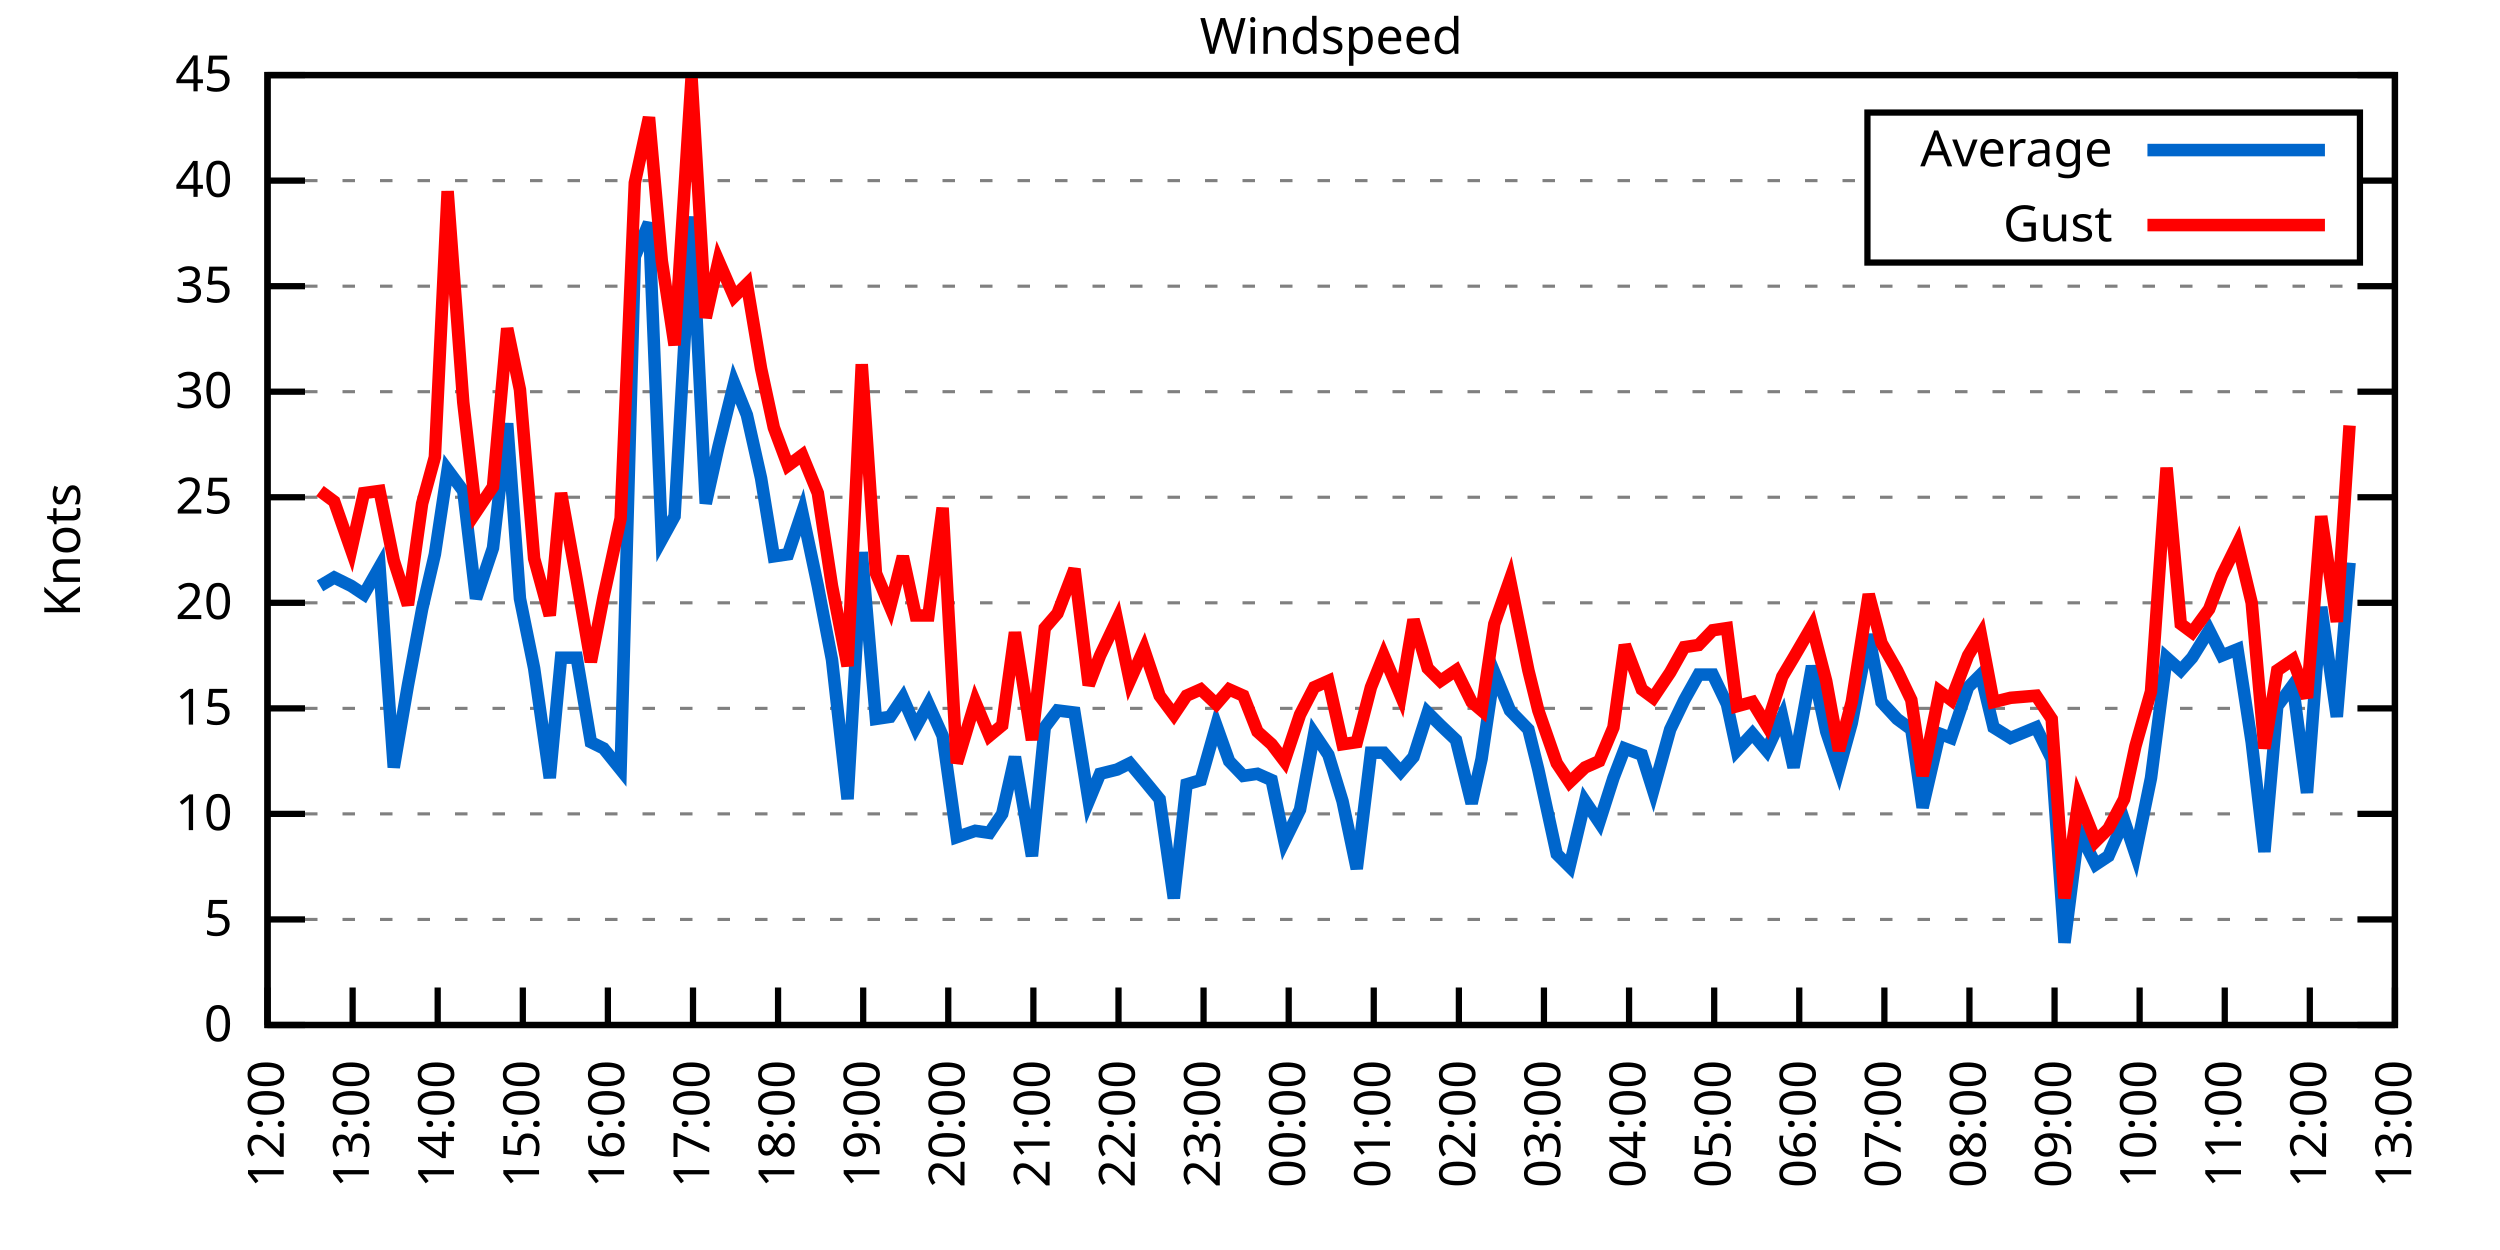
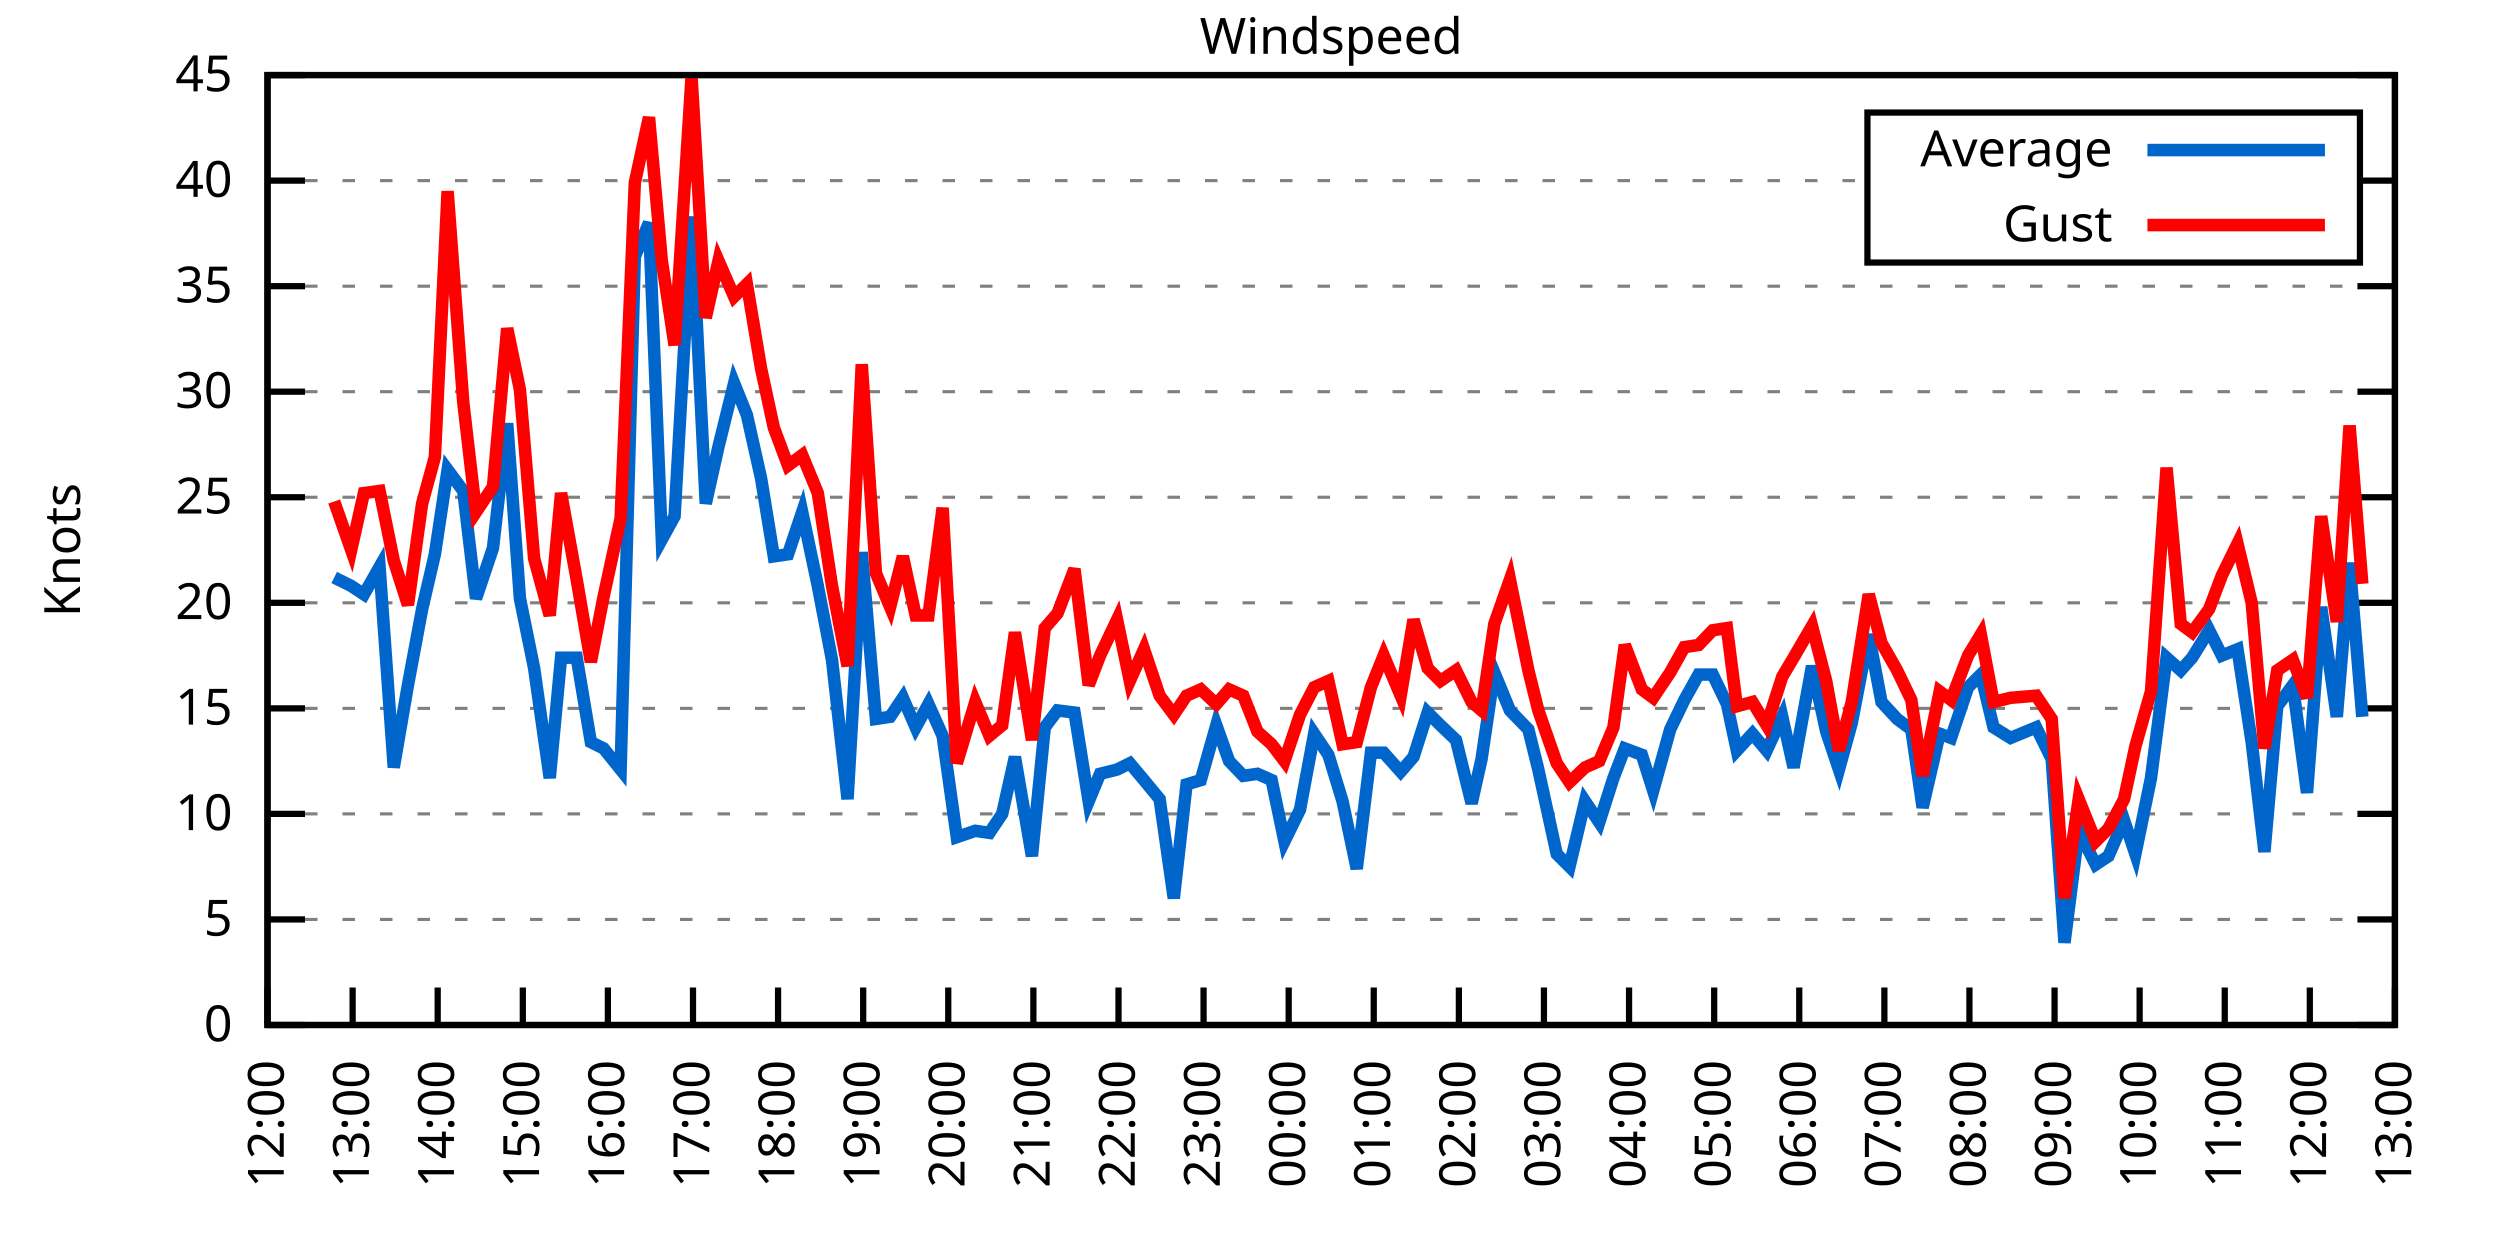
<svg xmlns="http://www.w3.org/2000/svg" xmlns:xlink="http://www.w3.org/1999/xlink" width="400" height="200" viewBox="0 0 400 200">
  <g id="gnuplot_canvas">
    <rect x="0" y="0" width="400" height="200" fill="none" />
    <defs>
      <circle id="gpDot" r="0.5" stroke-width="0.5" stroke="currentColor" />
      <path id="gpPt0" stroke-width="0.333" stroke="currentColor" d="M-1,0 h2 M0,-1 v2" />
      <path id="gpPt1" stroke-width="0.333" stroke="currentColor" d="M-1,-1 L1,1 M1,-1 L-1,1" />
      <path id="gpPt2" stroke-width="0.333" stroke="currentColor" d="M-1,0 L1,0 M0,-1 L0,1 M-1,-1 L1,1 M-1,1 L1,-1" />
      <rect id="gpPt3" stroke-width="0.333" stroke="currentColor" x="-1" y="-1" width="2" height="2" />
      <rect id="gpPt4" stroke-width="0.333" stroke="currentColor" fill="currentColor" x="-1" y="-1" width="2" height="2" />
      <circle id="gpPt5" stroke-width="0.333" stroke="currentColor" cx="0" cy="0" r="1" />
      <use xlink:href="#gpPt5" id="gpPt6" fill="currentColor" stroke="none" />
      <path id="gpPt7" stroke-width="0.333" stroke="currentColor" d="M0,-1.33 L-1.33,0.67 L1.33,0.67 z" />
      <use xlink:href="#gpPt7" id="gpPt8" fill="currentColor" stroke="none" />
      <use xlink:href="#gpPt7" id="gpPt9" stroke="currentColor" transform="rotate(180)" />
      <use xlink:href="#gpPt9" id="gpPt10" fill="currentColor" stroke="none" />
      <use xlink:href="#gpPt3" id="gpPt11" stroke="currentColor" transform="rotate(45)" />
      <use xlink:href="#gpPt11" id="gpPt12" fill="currentColor" stroke="none" />
      <path id="gpPt13" stroke-width="0.333" stroke="currentColor" d="M0,1.330 L1.265,0.411 L0.782,-1.067 L-0.782,-1.076 L-1.265,0.411 z" />
      <use xlink:href="#gpPt13" id="gpPt14" fill="currentColor" stroke="none" />
      <filter id="textbox" filterUnits="objectBoundingBox" x="0" y="0" height="1" width="1">
        <feFlood flood-color="white" flood-opacity="1" result="bgnd" />
        <feComposite in="SourceGraphic" in2="bgnd" operator="atop" />
      </filter>
      <filter id="greybox" filterUnits="objectBoundingBox" x="0" y="0" height="1" width="1">
        <feFlood flood-color="lightgrey" flood-opacity="1" result="grey" />
        <feComposite in="SourceGraphic" in2="grey" operator="atop" />
      </filter>
    </defs>
    <g fill="none" color="white" stroke="currentColor" stroke-width="1.00" stroke-linecap="butt" stroke-linejoin="miter">
</g>
    <g fill="none" color="black" stroke="currentColor" stroke-width="1.00" stroke-linecap="butt" stroke-linejoin="miter">
      <g stroke="none" shape-rendering="crispEdges">
        <polygon fill="rgb(255, 255, 255)" points="42.80,164.00 383.18,164.00 383.18,12.02 42.80,12.02 " />
      </g>
    </g>
    <g fill="none" color="black" stroke="currentColor" stroke-width="1.00" stroke-linecap="butt" stroke-linejoin="miter">
</g>
    <g fill="none" color="black" stroke="black" stroke-width="0.50" stroke-linecap="butt" stroke-linejoin="miter">
</g>
    <g fill="none" color="gray" stroke="currentColor" stroke-width="0.50" stroke-linecap="butt" stroke-linejoin="miter">
      <path stroke="gray" stroke-dasharray="2,4" class="gridline" d="M42.80,164.00 L383.19,164.00  " />
    </g>
    <g fill="none" color="gray" stroke="gray" stroke-width="1.00" stroke-linecap="butt" stroke-linejoin="miter">
</g>
    <g fill="none" color="black" stroke="currentColor" stroke-width="1.00" stroke-linecap="butt" stroke-linejoin="miter">
      <path stroke="black" d="M42.80,164.00 L48.80,164.00 M383.19,164.00 L377.19,164.00  " />
      <g transform="translate(37.20,166.60)" stroke="none" fill="black" font-family="Sans" font-size="8.00" text-anchor="end">
        <text>
          <tspan font-family="Sans"> 0</tspan>
        </text>
      </g>
    </g>
    <g fill="none" color="black" stroke="currentColor" stroke-width="1.00" stroke-linecap="butt" stroke-linejoin="miter">
</g>
    <g fill="none" color="black" stroke="black" stroke-width="0.50" stroke-linecap="butt" stroke-linejoin="miter">
</g>
    <g fill="none" color="gray" stroke="currentColor" stroke-width="0.50" stroke-linecap="butt" stroke-linejoin="miter">
      <path stroke="gray" stroke-dasharray="2,4" class="gridline" d="M42.80,147.11 L383.19,147.11  " />
    </g>
    <g fill="none" color="gray" stroke="gray" stroke-width="1.00" stroke-linecap="butt" stroke-linejoin="miter">
</g>
    <g fill="none" color="black" stroke="currentColor" stroke-width="1.00" stroke-linecap="butt" stroke-linejoin="miter">
      <path stroke="black" d="M42.80,147.11 L48.80,147.11 M383.19,147.11 L377.19,147.11  " />
      <g transform="translate(37.20,149.71)" stroke="none" fill="black" font-family="Sans" font-size="8.00" text-anchor="end">
        <text>
          <tspan font-family="Sans"> 5</tspan>
        </text>
      </g>
    </g>
    <g fill="none" color="black" stroke="currentColor" stroke-width="1.00" stroke-linecap="butt" stroke-linejoin="miter">
</g>
    <g fill="none" color="black" stroke="black" stroke-width="0.50" stroke-linecap="butt" stroke-linejoin="miter">
</g>
    <g fill="none" color="gray" stroke="currentColor" stroke-width="0.50" stroke-linecap="butt" stroke-linejoin="miter">
      <path stroke="gray" stroke-dasharray="2,4" class="gridline" d="M42.80,130.22 L383.19,130.22  " />
    </g>
    <g fill="none" color="gray" stroke="gray" stroke-width="1.00" stroke-linecap="butt" stroke-linejoin="miter">
</g>
    <g fill="none" color="black" stroke="currentColor" stroke-width="1.00" stroke-linecap="butt" stroke-linejoin="miter">
      <path stroke="black" d="M42.80,130.22 L48.80,130.22 M383.19,130.22 L377.19,130.22  " />
      <g transform="translate(37.20,132.82)" stroke="none" fill="black" font-family="Sans" font-size="8.00" text-anchor="end">
        <text>
          <tspan font-family="Sans"> 10</tspan>
        </text>
      </g>
    </g>
    <g fill="none" color="black" stroke="currentColor" stroke-width="1.00" stroke-linecap="butt" stroke-linejoin="miter">
</g>
    <g fill="none" color="black" stroke="black" stroke-width="0.50" stroke-linecap="butt" stroke-linejoin="miter">
</g>
    <g fill="none" color="gray" stroke="currentColor" stroke-width="0.50" stroke-linecap="butt" stroke-linejoin="miter">
      <path stroke="gray" stroke-dasharray="2,4" class="gridline" d="M42.80,113.34 L383.19,113.34  " />
    </g>
    <g fill="none" color="gray" stroke="gray" stroke-width="1.00" stroke-linecap="butt" stroke-linejoin="miter">
</g>
    <g fill="none" color="black" stroke="currentColor" stroke-width="1.00" stroke-linecap="butt" stroke-linejoin="miter">
      <path stroke="black" d="M42.80,113.34 L48.80,113.34 M383.19,113.34 L377.19,113.34  " />
      <g transform="translate(37.20,115.94)" stroke="none" fill="black" font-family="Sans" font-size="8.00" text-anchor="end">
        <text>
          <tspan font-family="Sans"> 15</tspan>
        </text>
      </g>
    </g>
    <g fill="none" color="black" stroke="currentColor" stroke-width="1.00" stroke-linecap="butt" stroke-linejoin="miter">
</g>
    <g fill="none" color="black" stroke="black" stroke-width="0.50" stroke-linecap="butt" stroke-linejoin="miter">
</g>
    <g fill="none" color="gray" stroke="currentColor" stroke-width="0.50" stroke-linecap="butt" stroke-linejoin="miter">
      <path stroke="gray" stroke-dasharray="2,4" class="gridline" d="M42.80,96.45 L383.19,96.45  " />
    </g>
    <g fill="none" color="gray" stroke="gray" stroke-width="1.00" stroke-linecap="butt" stroke-linejoin="miter">
</g>
    <g fill="none" color="black" stroke="currentColor" stroke-width="1.00" stroke-linecap="butt" stroke-linejoin="miter">
      <path stroke="black" d="M42.80,96.45 L48.80,96.45 M383.19,96.45 L377.19,96.45  " />
      <g transform="translate(37.20,99.05)" stroke="none" fill="black" font-family="Sans" font-size="8.00" text-anchor="end">
        <text>
          <tspan font-family="Sans"> 20</tspan>
        </text>
      </g>
    </g>
    <g fill="none" color="black" stroke="currentColor" stroke-width="1.00" stroke-linecap="butt" stroke-linejoin="miter">
</g>
    <g fill="none" color="black" stroke="black" stroke-width="0.50" stroke-linecap="butt" stroke-linejoin="miter">
</g>
    <g fill="none" color="gray" stroke="currentColor" stroke-width="0.50" stroke-linecap="butt" stroke-linejoin="miter">
      <path stroke="gray" stroke-dasharray="2,4" class="gridline" d="M42.80,79.56 L383.19,79.56  " />
    </g>
    <g fill="none" color="gray" stroke="gray" stroke-width="1.00" stroke-linecap="butt" stroke-linejoin="miter">
</g>
    <g fill="none" color="black" stroke="currentColor" stroke-width="1.00" stroke-linecap="butt" stroke-linejoin="miter">
      <path stroke="black" d="M42.80,79.56 L48.80,79.56 M383.19,79.56 L377.19,79.56  " />
      <g transform="translate(37.20,82.16)" stroke="none" fill="black" font-family="Sans" font-size="8.00" text-anchor="end">
        <text>
          <tspan font-family="Sans"> 25</tspan>
        </text>
      </g>
    </g>
    <g fill="none" color="black" stroke="currentColor" stroke-width="1.00" stroke-linecap="butt" stroke-linejoin="miter">
</g>
    <g fill="none" color="black" stroke="black" stroke-width="0.50" stroke-linecap="butt" stroke-linejoin="miter">
</g>
    <g fill="none" color="gray" stroke="currentColor" stroke-width="0.50" stroke-linecap="butt" stroke-linejoin="miter">
      <path stroke="gray" stroke-dasharray="2,4" class="gridline" d="M42.80,62.67 L383.19,62.67  " />
    </g>
    <g fill="none" color="gray" stroke="gray" stroke-width="1.00" stroke-linecap="butt" stroke-linejoin="miter">
</g>
    <g fill="none" color="black" stroke="currentColor" stroke-width="1.00" stroke-linecap="butt" stroke-linejoin="miter">
      <path stroke="black" d="M42.80,62.67 L48.80,62.67 M383.19,62.67 L377.19,62.67  " />
      <g transform="translate(37.20,65.27)" stroke="none" fill="black" font-family="Sans" font-size="8.00" text-anchor="end">
        <text>
          <tspan font-family="Sans"> 30</tspan>
        </text>
      </g>
    </g>
    <g fill="none" color="black" stroke="currentColor" stroke-width="1.00" stroke-linecap="butt" stroke-linejoin="miter">
</g>
    <g fill="none" color="black" stroke="black" stroke-width="0.50" stroke-linecap="butt" stroke-linejoin="miter">
</g>
    <g fill="none" color="gray" stroke="currentColor" stroke-width="0.50" stroke-linecap="butt" stroke-linejoin="miter">
      <path stroke="gray" stroke-dasharray="2,4" class="gridline" d="M42.80,45.79 L383.19,45.79  " />
    </g>
    <g fill="none" color="gray" stroke="gray" stroke-width="1.00" stroke-linecap="butt" stroke-linejoin="miter">
</g>
    <g fill="none" color="black" stroke="currentColor" stroke-width="1.00" stroke-linecap="butt" stroke-linejoin="miter">
      <path stroke="black" d="M42.80,45.79 L48.80,45.79 M383.19,45.79 L377.19,45.79  " />
      <g transform="translate(37.20,48.39)" stroke="none" fill="black" font-family="Sans" font-size="8.00" text-anchor="end">
        <text>
          <tspan font-family="Sans"> 35</tspan>
        </text>
      </g>
    </g>
    <g fill="none" color="black" stroke="currentColor" stroke-width="1.00" stroke-linecap="butt" stroke-linejoin="miter">
</g>
    <g fill="none" color="black" stroke="black" stroke-width="0.50" stroke-linecap="butt" stroke-linejoin="miter">
</g>
    <g fill="none" color="gray" stroke="currentColor" stroke-width="0.50" stroke-linecap="butt" stroke-linejoin="miter">
      <path stroke="gray" stroke-dasharray="2,4" class="gridline" d="M42.80,28.90 L298.79,28.90 M377.59,28.90 L383.19,28.90  " />
    </g>
    <g fill="none" color="gray" stroke="gray" stroke-width="1.00" stroke-linecap="butt" stroke-linejoin="miter">
</g>
    <g fill="none" color="black" stroke="currentColor" stroke-width="1.00" stroke-linecap="butt" stroke-linejoin="miter">
      <path stroke="black" d="M42.80,28.90 L48.80,28.90 M383.19,28.90 L377.19,28.90  " />
      <g transform="translate(37.20,31.50)" stroke="none" fill="black" font-family="Sans" font-size="8.00" text-anchor="end">
        <text>
          <tspan font-family="Sans"> 40</tspan>
        </text>
      </g>
    </g>
    <g fill="none" color="black" stroke="currentColor" stroke-width="1.00" stroke-linecap="butt" stroke-linejoin="miter">
</g>
    <g fill="none" color="black" stroke="black" stroke-width="0.50" stroke-linecap="butt" stroke-linejoin="miter">
</g>
    <g fill="none" color="gray" stroke="currentColor" stroke-width="0.50" stroke-linecap="butt" stroke-linejoin="miter">
      <path stroke="gray" stroke-dasharray="2,4" class="gridline" d="M42.80,12.01 L383.19,12.01  " />
    </g>
    <g fill="none" color="gray" stroke="gray" stroke-width="1.00" stroke-linecap="butt" stroke-linejoin="miter">
</g>
    <g fill="none" color="black" stroke="currentColor" stroke-width="1.00" stroke-linecap="butt" stroke-linejoin="miter">
      <path stroke="black" d="M42.80,12.01 L48.80,12.01 M383.19,12.01 L377.19,12.01  " />
      <g transform="translate(37.20,14.61)" stroke="none" fill="black" font-family="Sans" font-size="8.00" text-anchor="end">
        <text>
          <tspan font-family="Sans"> 45</tspan>
        </text>
      </g>
    </g>
    <g fill="none" color="black" stroke="currentColor" stroke-width="1.00" stroke-linecap="butt" stroke-linejoin="miter">
      <path stroke="black" d="M42.80,164.00 L42.80,158.00  " />
      <g transform="translate(45.40,169.60) rotate(270.00)" stroke="none" fill="black" font-family="Sans" font-size="8.00" text-anchor="end">
        <text>
          <tspan font-family="Sans">12:00</tspan>
        </text>
      </g>
    </g>
    <g fill="none" color="black" stroke="currentColor" stroke-width="1.00" stroke-linecap="butt" stroke-linejoin="miter">
      <path stroke="black" d="M56.42,164.00 L56.42,158.00  " />
      <g transform="translate(59.02,169.60) rotate(270.00)" stroke="none" fill="black" font-family="Sans" font-size="8.00" text-anchor="end">
        <text>
          <tspan font-family="Sans">13:00</tspan>
        </text>
      </g>
    </g>
    <g fill="none" color="black" stroke="currentColor" stroke-width="1.00" stroke-linecap="butt" stroke-linejoin="miter">
      <path stroke="black" d="M70.03,164.00 L70.03,158.00  " />
      <g transform="translate(72.63,169.60) rotate(270.00)" stroke="none" fill="black" font-family="Sans" font-size="8.00" text-anchor="end">
        <text>
          <tspan font-family="Sans">14:00</tspan>
        </text>
      </g>
    </g>
    <g fill="none" color="black" stroke="currentColor" stroke-width="1.00" stroke-linecap="butt" stroke-linejoin="miter">
      <path stroke="black" d="M83.65,164.00 L83.65,158.00  " />
      <g transform="translate(86.25,169.60) rotate(270.00)" stroke="none" fill="black" font-family="Sans" font-size="8.00" text-anchor="end">
        <text>
          <tspan font-family="Sans">15:00</tspan>
        </text>
      </g>
    </g>
    <g fill="none" color="black" stroke="currentColor" stroke-width="1.00" stroke-linecap="butt" stroke-linejoin="miter">
      <path stroke="black" d="M97.26,164.00 L97.26,158.00  " />
      <g transform="translate(99.86,169.60) rotate(270.00)" stroke="none" fill="black" font-family="Sans" font-size="8.00" text-anchor="end">
        <text>
          <tspan font-family="Sans">16:00</tspan>
        </text>
      </g>
    </g>
    <g fill="none" color="black" stroke="currentColor" stroke-width="1.00" stroke-linecap="butt" stroke-linejoin="miter">
      <path stroke="black" d="M110.88,164.00 L110.88,158.00  " />
      <g transform="translate(113.48,169.60) rotate(270.00)" stroke="none" fill="black" font-family="Sans" font-size="8.00" text-anchor="end">
        <text>
          <tspan font-family="Sans">17:00</tspan>
        </text>
      </g>
    </g>
    <g fill="none" color="black" stroke="currentColor" stroke-width="1.00" stroke-linecap="butt" stroke-linejoin="miter">
      <path stroke="black" d="M124.49,164.00 L124.49,158.00  " />
      <g transform="translate(127.09,169.60) rotate(270.00)" stroke="none" fill="black" font-family="Sans" font-size="8.00" text-anchor="end">
        <text>
          <tspan font-family="Sans">18:00</tspan>
        </text>
      </g>
    </g>
    <g fill="none" color="black" stroke="currentColor" stroke-width="1.00" stroke-linecap="butt" stroke-linejoin="miter">
      <path stroke="black" d="M138.11,164.00 L138.11,158.00  " />
      <g transform="translate(140.71,169.60) rotate(270.00)" stroke="none" fill="black" font-family="Sans" font-size="8.00" text-anchor="end">
        <text>
          <tspan font-family="Sans">19:00</tspan>
        </text>
      </g>
    </g>
    <g fill="none" color="black" stroke="currentColor" stroke-width="1.00" stroke-linecap="butt" stroke-linejoin="miter">
      <path stroke="black" d="M151.72,164.00 L151.72,158.00  " />
      <g transform="translate(154.32,169.60) rotate(270.00)" stroke="none" fill="black" font-family="Sans" font-size="8.00" text-anchor="end">
        <text>
          <tspan font-family="Sans">20:00</tspan>
        </text>
      </g>
    </g>
    <g fill="none" color="black" stroke="currentColor" stroke-width="1.00" stroke-linecap="butt" stroke-linejoin="miter">
      <path stroke="black" d="M165.34,164.00 L165.34,158.00  " />
      <g transform="translate(167.94,169.60) rotate(270.00)" stroke="none" fill="black" font-family="Sans" font-size="8.00" text-anchor="end">
        <text>
          <tspan font-family="Sans">21:00</tspan>
        </text>
      </g>
    </g>
    <g fill="none" color="black" stroke="currentColor" stroke-width="1.00" stroke-linecap="butt" stroke-linejoin="miter">
      <path stroke="black" d="M178.96,164.00 L178.96,158.00  " />
      <g transform="translate(181.56,169.60) rotate(270.00)" stroke="none" fill="black" font-family="Sans" font-size="8.00" text-anchor="end">
        <text>
          <tspan font-family="Sans">22:00</tspan>
        </text>
      </g>
    </g>
    <g fill="none" color="black" stroke="currentColor" stroke-width="1.00" stroke-linecap="butt" stroke-linejoin="miter">
      <path stroke="black" d="M192.57,164.00 L192.57,158.00  " />
      <g transform="translate(195.17,169.60) rotate(270.00)" stroke="none" fill="black" font-family="Sans" font-size="8.00" text-anchor="end">
        <text>
          <tspan font-family="Sans">23:00</tspan>
        </text>
      </g>
    </g>
    <g fill="none" color="black" stroke="currentColor" stroke-width="1.00" stroke-linecap="butt" stroke-linejoin="miter">
      <path stroke="black" d="M206.19,164.00 L206.19,158.00  " />
      <g transform="translate(208.79,169.60) rotate(270.00)" stroke="none" fill="black" font-family="Sans" font-size="8.00" text-anchor="end">
        <text>
          <tspan font-family="Sans">00:00</tspan>
        </text>
      </g>
    </g>
    <g fill="none" color="black" stroke="currentColor" stroke-width="1.00" stroke-linecap="butt" stroke-linejoin="miter">
      <path stroke="black" d="M219.80,164.00 L219.80,158.00  " />
      <g transform="translate(222.40,169.60) rotate(270.00)" stroke="none" fill="black" font-family="Sans" font-size="8.00" text-anchor="end">
        <text>
          <tspan font-family="Sans">01:00</tspan>
        </text>
      </g>
    </g>
    <g fill="none" color="black" stroke="currentColor" stroke-width="1.00" stroke-linecap="butt" stroke-linejoin="miter">
      <path stroke="black" d="M233.42,164.00 L233.42,158.00  " />
      <g transform="translate(236.02,169.60) rotate(270.00)" stroke="none" fill="black" font-family="Sans" font-size="8.00" text-anchor="end">
        <text>
          <tspan font-family="Sans">02:00</tspan>
        </text>
      </g>
    </g>
    <g fill="none" color="black" stroke="currentColor" stroke-width="1.00" stroke-linecap="butt" stroke-linejoin="miter">
      <path stroke="black" d="M247.03,164.00 L247.03,158.00  " />
      <g transform="translate(249.63,169.60) rotate(270.00)" stroke="none" fill="black" font-family="Sans" font-size="8.00" text-anchor="end">
        <text>
          <tspan font-family="Sans">03:00</tspan>
        </text>
      </g>
    </g>
    <g fill="none" color="black" stroke="currentColor" stroke-width="1.00" stroke-linecap="butt" stroke-linejoin="miter">
      <path stroke="black" d="M260.65,164.00 L260.65,158.00  " />
      <g transform="translate(263.25,169.60) rotate(270.00)" stroke="none" fill="black" font-family="Sans" font-size="8.00" text-anchor="end">
        <text>
          <tspan font-family="Sans">04:00</tspan>
        </text>
      </g>
    </g>
    <g fill="none" color="black" stroke="currentColor" stroke-width="1.00" stroke-linecap="butt" stroke-linejoin="miter">
      <path stroke="black" d="M274.27,164.00 L274.27,158.00  " />
      <g transform="translate(276.87,169.60) rotate(270.00)" stroke="none" fill="black" font-family="Sans" font-size="8.00" text-anchor="end">
        <text>
          <tspan font-family="Sans">05:00</tspan>
        </text>
      </g>
    </g>
    <g fill="none" color="black" stroke="currentColor" stroke-width="1.00" stroke-linecap="butt" stroke-linejoin="miter">
      <path stroke="black" d="M287.88,164.00 L287.88,158.00  " />
      <g transform="translate(290.48,169.60) rotate(270.00)" stroke="none" fill="black" font-family="Sans" font-size="8.00" text-anchor="end">
        <text>
          <tspan font-family="Sans">06:00</tspan>
        </text>
      </g>
    </g>
    <g fill="none" color="black" stroke="currentColor" stroke-width="1.00" stroke-linecap="butt" stroke-linejoin="miter">
      <path stroke="black" d="M301.50,164.00 L301.50,158.00  " />
      <g transform="translate(304.10,169.60) rotate(270.00)" stroke="none" fill="black" font-family="Sans" font-size="8.00" text-anchor="end">
        <text>
          <tspan font-family="Sans">07:00</tspan>
        </text>
      </g>
    </g>
    <g fill="none" color="black" stroke="currentColor" stroke-width="1.00" stroke-linecap="butt" stroke-linejoin="miter">
      <path stroke="black" d="M315.11,164.00 L315.11,158.00  " />
      <g transform="translate(317.71,169.60) rotate(270.00)" stroke="none" fill="black" font-family="Sans" font-size="8.00" text-anchor="end">
        <text>
          <tspan font-family="Sans">08:00</tspan>
        </text>
      </g>
    </g>
    <g fill="none" color="black" stroke="currentColor" stroke-width="1.00" stroke-linecap="butt" stroke-linejoin="miter">
      <path stroke="black" d="M328.73,164.00 L328.73,158.00  " />
      <g transform="translate(331.33,169.60) rotate(270.00)" stroke="none" fill="black" font-family="Sans" font-size="8.00" text-anchor="end">
        <text>
          <tspan font-family="Sans">09:00</tspan>
        </text>
      </g>
    </g>
    <g fill="none" color="black" stroke="currentColor" stroke-width="1.00" stroke-linecap="butt" stroke-linejoin="miter">
      <path stroke="black" d="M342.34,164.00 L342.34,158.00  " />
      <g transform="translate(344.94,169.60) rotate(270.00)" stroke="none" fill="black" font-family="Sans" font-size="8.00" text-anchor="end">
        <text>
          <tspan font-family="Sans">10:00</tspan>
        </text>
      </g>
    </g>
    <g fill="none" color="black" stroke="currentColor" stroke-width="1.00" stroke-linecap="butt" stroke-linejoin="miter">
      <path stroke="black" d="M355.96,164.00 L355.96,158.00  " />
      <g transform="translate(358.56,169.60) rotate(270.00)" stroke="none" fill="black" font-family="Sans" font-size="8.00" text-anchor="end">
        <text>
          <tspan font-family="Sans">11:00</tspan>
        </text>
      </g>
    </g>
    <g fill="none" color="black" stroke="currentColor" stroke-width="1.00" stroke-linecap="butt" stroke-linejoin="miter">
      <path stroke="black" d="M369.57,164.00 L369.57,158.00  " />
      <g transform="translate(372.17,169.60) rotate(270.00)" stroke="none" fill="black" font-family="Sans" font-size="8.00" text-anchor="end">
        <text>
          <tspan font-family="Sans">12:00</tspan>
        </text>
      </g>
    </g>
    <g fill="none" color="black" stroke="currentColor" stroke-width="1.00" stroke-linecap="butt" stroke-linejoin="miter">
      <path stroke="black" d="M383.19,164.00 L383.19,158.00  " />
      <g transform="translate(385.79,169.60) rotate(270.00)" stroke="none" fill="black" font-family="Sans" font-size="8.00" text-anchor="end">
        <text>
          <tspan font-family="Sans">13:00</tspan>
        </text>
      </g>
    </g>
    <g fill="none" color="black" stroke="currentColor" stroke-width="1.00" stroke-linecap="butt" stroke-linejoin="miter">
</g>
    <g fill="none" color="black" stroke="currentColor" stroke-width="1.00" stroke-linecap="butt" stroke-linejoin="miter">
      <path stroke="black" d="M42.80,12.01 L42.80,164.00 L383.19,164.00 L383.19,12.01 L42.80,12.01 Z  " />
    </g>
    <g fill="none" color="black" stroke="currentColor" stroke-width="1.00" stroke-linecap="butt" stroke-linejoin="miter">
</g>
    <g fill="none" color="black" stroke="currentColor" stroke-width="1.00" stroke-linecap="butt" stroke-linejoin="miter">
      <path stroke="black" d="M298.79,42.01 L298.79,18.01 L377.59,18.01 L377.59,42.01 L298.79,42.01 Z  " />
    </g>
    <g id="Windspeed_plot_1">
      <g fill="none" color="white" stroke="black" stroke-width="2.00" stroke-linecap="butt" stroke-linejoin="miter">
</g>
      <g fill="none" color="black" stroke="currentColor" stroke-width="2.00" stroke-linecap="butt" stroke-linejoin="miter">
        <g transform="translate(337.99,26.61)" stroke="none" fill="black" font-family="Sans" font-size="8.00" text-anchor="end">
          <text>
            <tspan font-family="Sans">Average</tspan>
          </text>
        </g>
      </g>
      <g fill="none" color="black" stroke="currentColor" stroke-width="2.00" stroke-linecap="butt" stroke-linejoin="miter">
-         <path stroke="rgb(  0, 102, 204)" d="M343.59,24.01 L371.99,24.01 M51.20,93.75 L53.47,92.40 L56.19,93.75 L58.23,95.10 L60.73,90.71 L63.00,122.79   L65.27,109.62 L67.54,97.46 L69.58,88.68 L71.62,75.17 L74.12,78.55 L76.16,95.77 L78.88,87.67 L81.15,67.74   L83.19,95.77 L85.46,106.92 L87.96,124.48 L89.77,105.23 L92.27,105.23 L94.54,118.74 L96.58,119.75 L99.30,123.13   L101.57,41.06 L103.84,35.65 L105.89,86.32 L107.93,82.60 L110.65,34.64 L112.92,80.57 L114.96,71.45 L117.46,61.32   L119.50,66.39 L121.77,76.52 L123.81,89.02 L126.08,88.68 L128.35,81.93 L130.85,93.75 L133.12,105.57 L135.61,127.86   L137.88,88.34 L140.15,115.03 L142.42,114.69 L144.46,111.65 L146.51,116.38 L148.55,112.66 L150.82,117.73 L153.09,133.94   L156.04,132.93 L158.31,133.26 L160.35,130.22 L162.39,121.11 L165.11,136.98 L167.16,116.38 L169.20,113.67 L171.92,114.01   L174.19,128.20 L176.01,123.81 L178.73,123.13 L180.77,122.12 L183.04,124.82 L185.54,127.86 L187.81,143.73 L189.85,125.50   L192.12,124.82 L194.61,116.04 L196.66,121.78 L198.93,124.14 L201.19,123.81 L203.46,124.82 L205.51,134.62 L208.00,129.55   L210.27,117.39 L212.54,120.77 L214.81,128.20 L217.08,139.01 L219.35,120.43 L221.39,120.43 L224.11,123.47 L226.16,121.11   L228.43,114.01 L230.47,116.04 L232.96,118.40 L235.46,128.54 L237.05,121.44 L239.09,107.59 L241.59,113.67 L244.54,116.71   L246.13,123.13 L249.08,136.64 L251.12,138.67 L253.61,128.20 L255.88,131.58 L258.15,124.48 L259.97,119.75 L262.69,120.77   L264.51,126.51 L267.23,116.71 L269.50,111.99 L271.77,107.93 L274.04,107.93 L276.31,112.66 L277.90,120.09 L280.39,117.39   L282.66,120.09 L285.16,114.69 L286.97,122.79 L289.92,106.58 L292.19,117.05 L294.23,123.13 L296.28,115.70 L299.00,101.52   L301.04,112.32 L303.54,115.03 L305.81,116.71 L307.62,129.21 L310.35,117.39 L312.16,118.07 L314.89,109.96 L316.93,107.93   L318.97,116.38 L321.69,118.07 L325.78,116.38 L328.27,121.44 L330.32,150.83 L332.59,132.93 L335.31,138.33 L337.35,136.98   L339.85,131.24 L341.66,136.64 L344.16,124.48 L346.65,105.23 L348.92,107.26 L350.74,105.23 L353.46,100.84 L355.50,104.89   L358.00,103.88 L360.27,118.74 L362.31,136.30 L364.36,113.00 L366.85,109.62 L369.12,126.85 L371.39,97.12 L373.89,114.69   L375.93,90.03  " />
+         <path stroke="rgb(  0, 102, 204)" d="M343.59,24.01 L371.99,24.01 M53.47,92.40 L56.19,93.75 L58.23,95.10 L60.73,90.71 L63.00,122.79 L65.27,109.62   L67.54,97.46 L69.58,88.68 L71.62,75.17 L74.12,78.55 L76.16,95.77 L78.88,87.67 L81.15,67.74 L83.19,95.77   L85.46,106.92 L87.96,124.48 L89.77,105.23 L92.27,105.23 L94.54,118.74 L96.58,119.75 L99.30,123.13 L101.57,41.06   L103.84,35.65 L105.89,86.32 L107.93,82.60 L110.65,34.64 L112.92,80.57 L114.96,71.45 L117.46,61.32 L119.50,66.39   L121.77,76.52 L123.81,89.02 L126.08,88.68 L128.35,81.93 L130.85,93.75 L133.12,105.57 L135.61,127.86 L137.88,88.34   L140.15,115.03 L142.42,114.69 L144.46,111.65 L146.51,116.38 L148.55,112.66 L150.82,117.73 L153.09,133.94 L156.04,132.93   L158.31,133.26 L160.35,130.22 L162.39,121.11 L165.11,136.98 L167.16,116.38 L169.20,113.67 L171.92,114.01 L174.19,128.20   L176.01,123.81 L178.73,123.13 L180.77,122.12 L183.04,124.82 L185.54,127.86 L187.81,143.73 L189.85,125.50 L192.12,124.82   L194.61,116.04 L196.66,121.78 L198.93,124.14 L201.19,123.81 L203.46,124.82 L205.51,134.62 L208.00,129.55 L210.27,117.39   L212.54,120.77 L214.81,128.20 L217.08,139.01 L219.35,120.43 L221.39,120.43 L224.11,123.47 L226.16,121.11 L228.43,114.01   L230.47,116.04 L232.96,118.40 L235.46,128.54 L237.05,121.44 L239.09,107.59 L241.59,113.67 L244.54,116.71 L246.13,123.13   L249.08,136.64 L251.12,138.67 L253.61,128.20 L255.88,131.58 L258.15,124.48 L259.97,119.75 L262.69,120.77 L264.51,126.51   L267.23,116.71 L269.50,111.99 L271.77,107.93 L274.04,107.93 L276.31,112.66 L277.90,120.09 L280.39,117.39 L282.66,120.09   L285.16,114.69 L286.97,122.79 L289.92,106.58 L292.19,117.05 L294.23,123.13 L296.28,115.70 L299.00,101.52 L301.04,112.32   L303.54,115.03 L305.81,116.71 L307.62,129.21 L310.35,117.39 L312.16,118.07 L314.89,109.96 L316.93,107.93 L318.97,116.38   L321.69,118.07 L325.78,116.38 L328.27,121.44 L330.32,150.83 L332.59,132.93 L335.31,138.33 L337.35,136.98 L339.85,131.24   L341.66,136.64 L344.16,124.48 L346.65,105.23 L348.92,107.26 L350.74,105.23 L353.46,100.84 L355.50,104.89 L358.00,103.88   L360.27,118.74 L362.31,136.30 L364.36,113.00 L366.85,109.62 L369.12,126.85 L371.39,97.12 L373.89,114.69 L375.93,90.03   L377.97,114.69  " />
      </g>
    </g>
    <g id="Windspeed_plot_2">
      <g fill="none" color="black" stroke="currentColor" stroke-width="2.00" stroke-linecap="butt" stroke-linejoin="miter">
        <g transform="translate(337.99,38.61)" stroke="none" fill="black" font-family="Sans" font-size="8.00" text-anchor="end">
          <text>
            <tspan font-family="Sans">Gust</tspan>
          </text>
        </g>
      </g>
      <g fill="none" color="black" stroke="currentColor" stroke-width="2.00" stroke-linecap="butt" stroke-linejoin="miter">
-         <path stroke="rgb(255,   0,   0)" d="M343.59,36.01 L371.99,36.01 M51.20,78.55 L53.47,80.24 L56.19,88.00 L58.23,78.89 L60.73,78.55 L63.00,89.69   L65.27,96.79 L67.54,80.57 L69.58,73.14 L71.62,30.59 L74.12,64.36 L76.16,81.93 L78.88,77.87 L81.15,52.54   L83.19,62.34 L85.46,89.36 L87.96,98.48 L89.77,78.89 L92.27,92.73 L94.54,105.91 L96.58,95.44 L99.30,82.94   L101.57,29.24 L103.84,18.77 L105.89,41.73 L107.93,55.24 L110.65,12.35 L112.92,50.85 L114.96,41.73 L117.46,47.47   L119.50,45.45 L121.77,58.96 L123.81,68.42 L126.08,74.49 L128.35,72.81 L130.85,78.89 L133.12,93.75 L135.61,106.58   L137.88,58.28 L140.15,91.72 L142.42,97.12 L144.46,89.02 L146.51,98.48 L148.55,98.48 L150.82,81.25 L153.09,122.12   L156.04,112.32 L158.31,117.73 L160.35,116.04 L162.39,101.18 L165.11,118.40 L167.16,100.50 L169.20,98.14 L171.92,91.04   L174.19,109.62 L176.01,104.89 L178.73,99.15 L180.77,108.95 L183.04,103.88 L185.54,111.31 L187.81,114.35 L189.85,111.31   L192.12,110.30 L194.61,112.66 L196.66,110.30 L198.93,111.31 L201.19,117.05 L203.46,119.08 L205.51,121.78 L208.00,114.35   L210.27,109.96 L212.54,108.95 L214.81,119.08 L217.08,118.74 L219.35,109.96 L221.39,104.89 L224.11,111.31 L226.16,99.15   L228.43,106.92 L230.47,108.95 L232.96,107.26 L235.46,112.32 L237.05,113.67 L239.09,99.83 L241.59,92.73 L244.54,107.26   L246.13,113.67 L249.08,122.12 L251.12,125.16 L253.61,122.79 L255.88,121.78 L258.15,116.38 L259.97,103.20 L262.69,110.30   L264.51,111.65 L267.23,107.59 L269.50,103.54 L271.77,103.20 L274.04,100.84 L276.31,100.50 L277.90,113.00 L280.39,112.32   L282.66,116.04 L285.16,108.27 L286.97,105.23 L289.92,100.16 L292.19,108.95 L294.23,120.09 L296.28,112.32 L299.00,95.10   L301.04,102.87 L303.54,107.26 L305.81,111.99 L307.62,124.14 L310.35,110.63 L312.16,111.99 L314.89,104.89 L316.93,101.52   L318.97,112.32 L321.69,111.65 L325.78,111.31 L328.27,115.03 L330.32,143.73 L332.59,127.86 L335.31,134.62 L337.35,132.59   L339.85,127.86 L341.66,119.42 L344.16,110.63 L346.65,74.83 L348.92,99.83 L350.74,101.18 L353.46,97.46 L355.50,92.06   L358.00,86.99 L360.27,96.45 L362.31,119.75 L364.36,107.26 L366.85,105.57 L369.12,111.65 L371.39,82.60 L373.89,99.49   L375.93,68.08  " />
+         <path stroke="rgb(255,   0,   0)" d="M343.59,36.01 L371.99,36.01 M53.47,80.24 L56.19,88.00 L58.23,78.89 L60.73,78.55 L63.00,89.69 L65.27,96.79   L67.54,80.57 L69.58,73.14 L71.62,30.59 L74.12,64.36 L76.16,81.93 L78.88,77.87 L81.15,52.54 L83.19,62.34   L85.46,89.36 L87.96,98.48 L89.77,78.89 L92.27,92.73 L94.54,105.91 L96.58,95.44 L99.30,82.94 L101.57,29.24   L103.84,18.77 L105.89,41.73 L107.93,55.24 L110.65,12.35 L112.92,50.85 L114.96,41.73 L117.46,47.47 L119.50,45.45   L121.77,58.96 L123.81,68.42 L126.08,74.49 L128.35,72.81 L130.85,78.89 L133.12,93.75 L135.61,106.58 L137.88,58.28   L140.15,91.72 L142.42,97.12 L144.46,89.02 L146.51,98.48 L148.55,98.48 L150.82,81.25 L153.09,122.12 L156.04,112.32   L158.31,117.73 L160.35,116.04 L162.39,101.18 L165.11,118.40 L167.16,100.50 L169.20,98.14 L171.92,91.04 L174.19,109.62   L176.01,104.89 L178.73,99.15 L180.77,108.95 L183.04,103.88 L185.54,111.31 L187.81,114.35 L189.85,111.31 L192.12,110.30   L194.61,112.66 L196.66,110.30 L198.93,111.31 L201.19,117.05 L203.46,119.08 L205.51,121.78 L208.00,114.35 L210.27,109.96   L212.54,108.95 L214.81,119.08 L217.08,118.74 L219.35,109.96 L221.39,104.89 L224.11,111.31 L226.16,99.15 L228.43,106.92   L230.47,108.95 L232.96,107.26 L235.46,112.32 L237.05,113.67 L239.09,99.83 L241.59,92.73 L244.54,107.26 L246.13,113.67   L249.08,122.12 L251.12,125.16 L253.61,122.79 L255.88,121.78 L258.15,116.38 L259.97,103.20 L262.69,110.30 L264.51,111.65   L267.23,107.59 L269.50,103.54 L271.77,103.20 L274.04,100.84 L276.31,100.50 L277.90,113.00 L280.39,112.32 L282.66,116.04   L285.16,108.27 L286.97,105.23 L289.92,100.16 L292.19,108.95 L294.23,120.09 L296.28,112.32 L299.00,95.10 L301.04,102.87   L303.54,107.26 L305.81,111.99 L307.62,124.14 L310.35,110.63 L312.16,111.99 L314.89,104.89 L316.93,101.52 L318.97,112.32   L321.69,111.65 L325.78,111.31 L328.27,115.03 L330.32,143.73 L332.59,127.86 L335.31,134.62 L337.35,132.59 L339.85,127.86   L341.66,119.42 L344.16,110.63 L346.65,74.83 L348.92,99.83 L350.74,101.18 L353.46,97.46 L355.50,92.06 L358.00,86.99   L360.27,96.45 L362.31,119.75 L364.36,107.26 L366.85,105.57 L369.12,111.65 L371.39,82.60 L373.89,99.49 L375.93,68.08   L377.97,93.41  " />
      </g>
    </g>
    <g fill="none" color="black" stroke="currentColor" stroke-width="2.00" stroke-linecap="butt" stroke-linejoin="miter">
</g>
    <g fill="none" color="black" stroke="black" stroke-width="1.00" stroke-linecap="butt" stroke-linejoin="miter">
</g>
    <g fill="none" color="black" stroke="currentColor" stroke-width="1.00" stroke-linecap="butt" stroke-linejoin="miter">
      <path stroke="black" d="M42.80,12.01 L42.80,164.00 L383.19,164.00 L383.19,12.01 L42.80,12.01 Z  " />
      <g transform="translate(12.80,88.01) rotate(270.00)" stroke="none" fill="black" font-family="Sans" font-size="8.00" text-anchor="middle">
        <text>
          <tspan font-family="Sans">Knots</tspan>
        </text>
      </g>
    </g>
    <g fill="none" color="black" stroke="currentColor" stroke-width="1.00" stroke-linecap="butt" stroke-linejoin="miter">
</g>
    <g fill="none" color="black" stroke="currentColor" stroke-width="1.00" stroke-linecap="butt" stroke-linejoin="miter">
      <g transform="translate(212.99,8.61)" stroke="none" fill="black" font-family="Sans" font-size="8.00" text-anchor="middle">
        <text>
          <tspan font-family="Sans">Windspeed</tspan>
        </text>
      </g>
    </g>
    <g fill="none" color="black" stroke="currentColor" stroke-width="1.00" stroke-linecap="butt" stroke-linejoin="miter">
</g>
  </g>
</svg>
